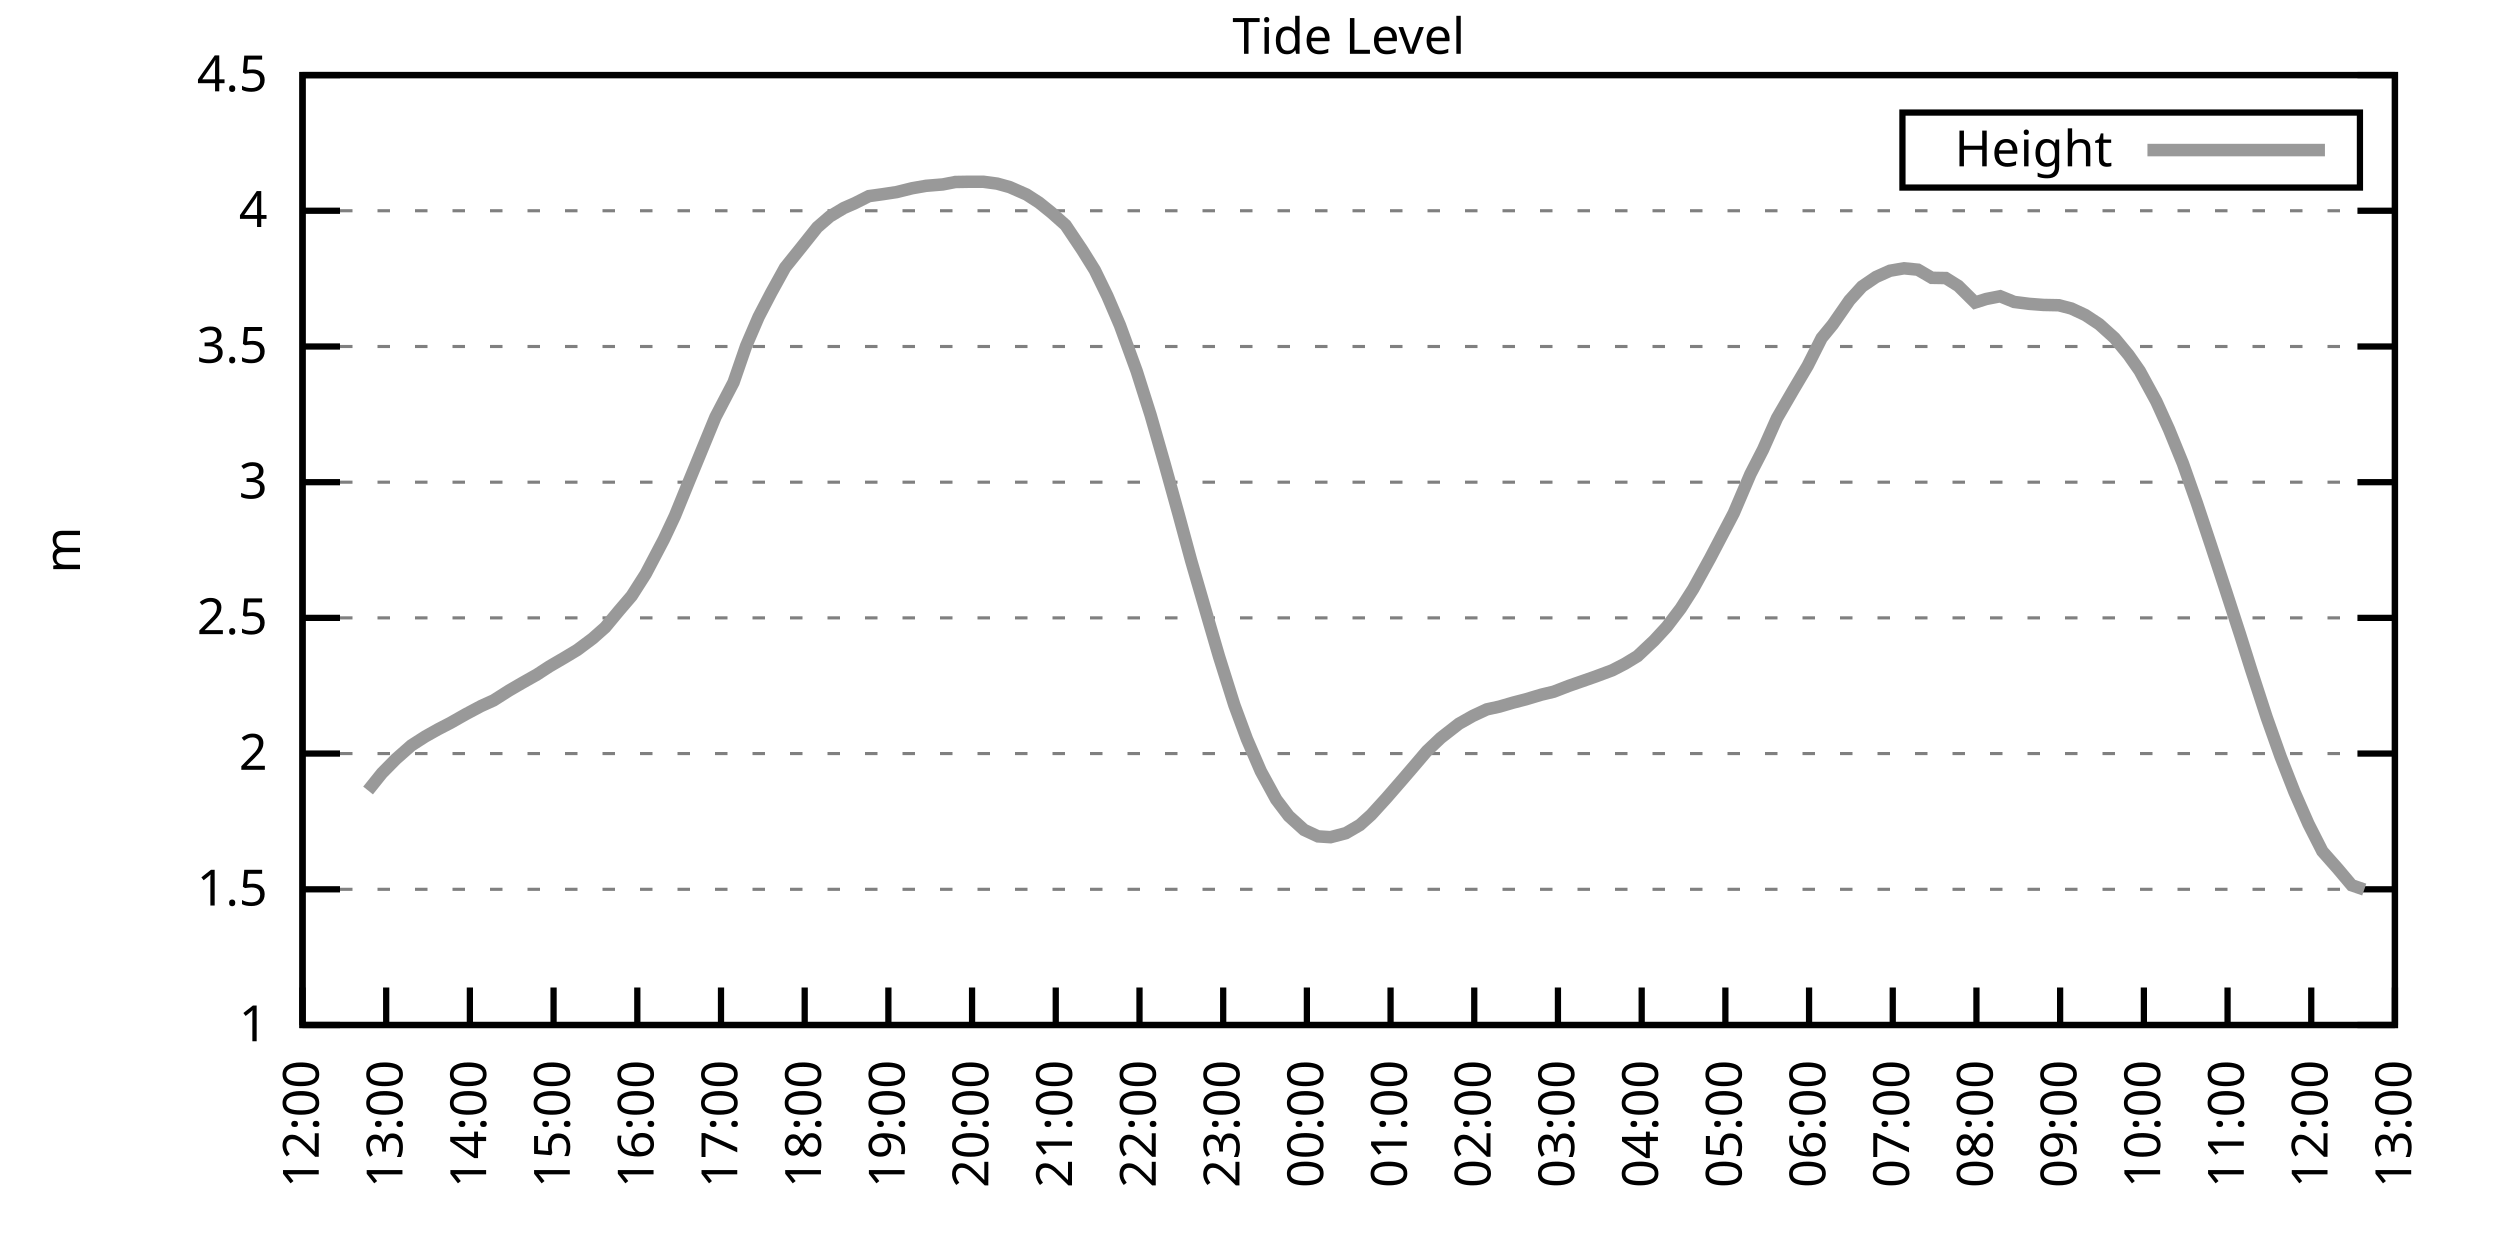
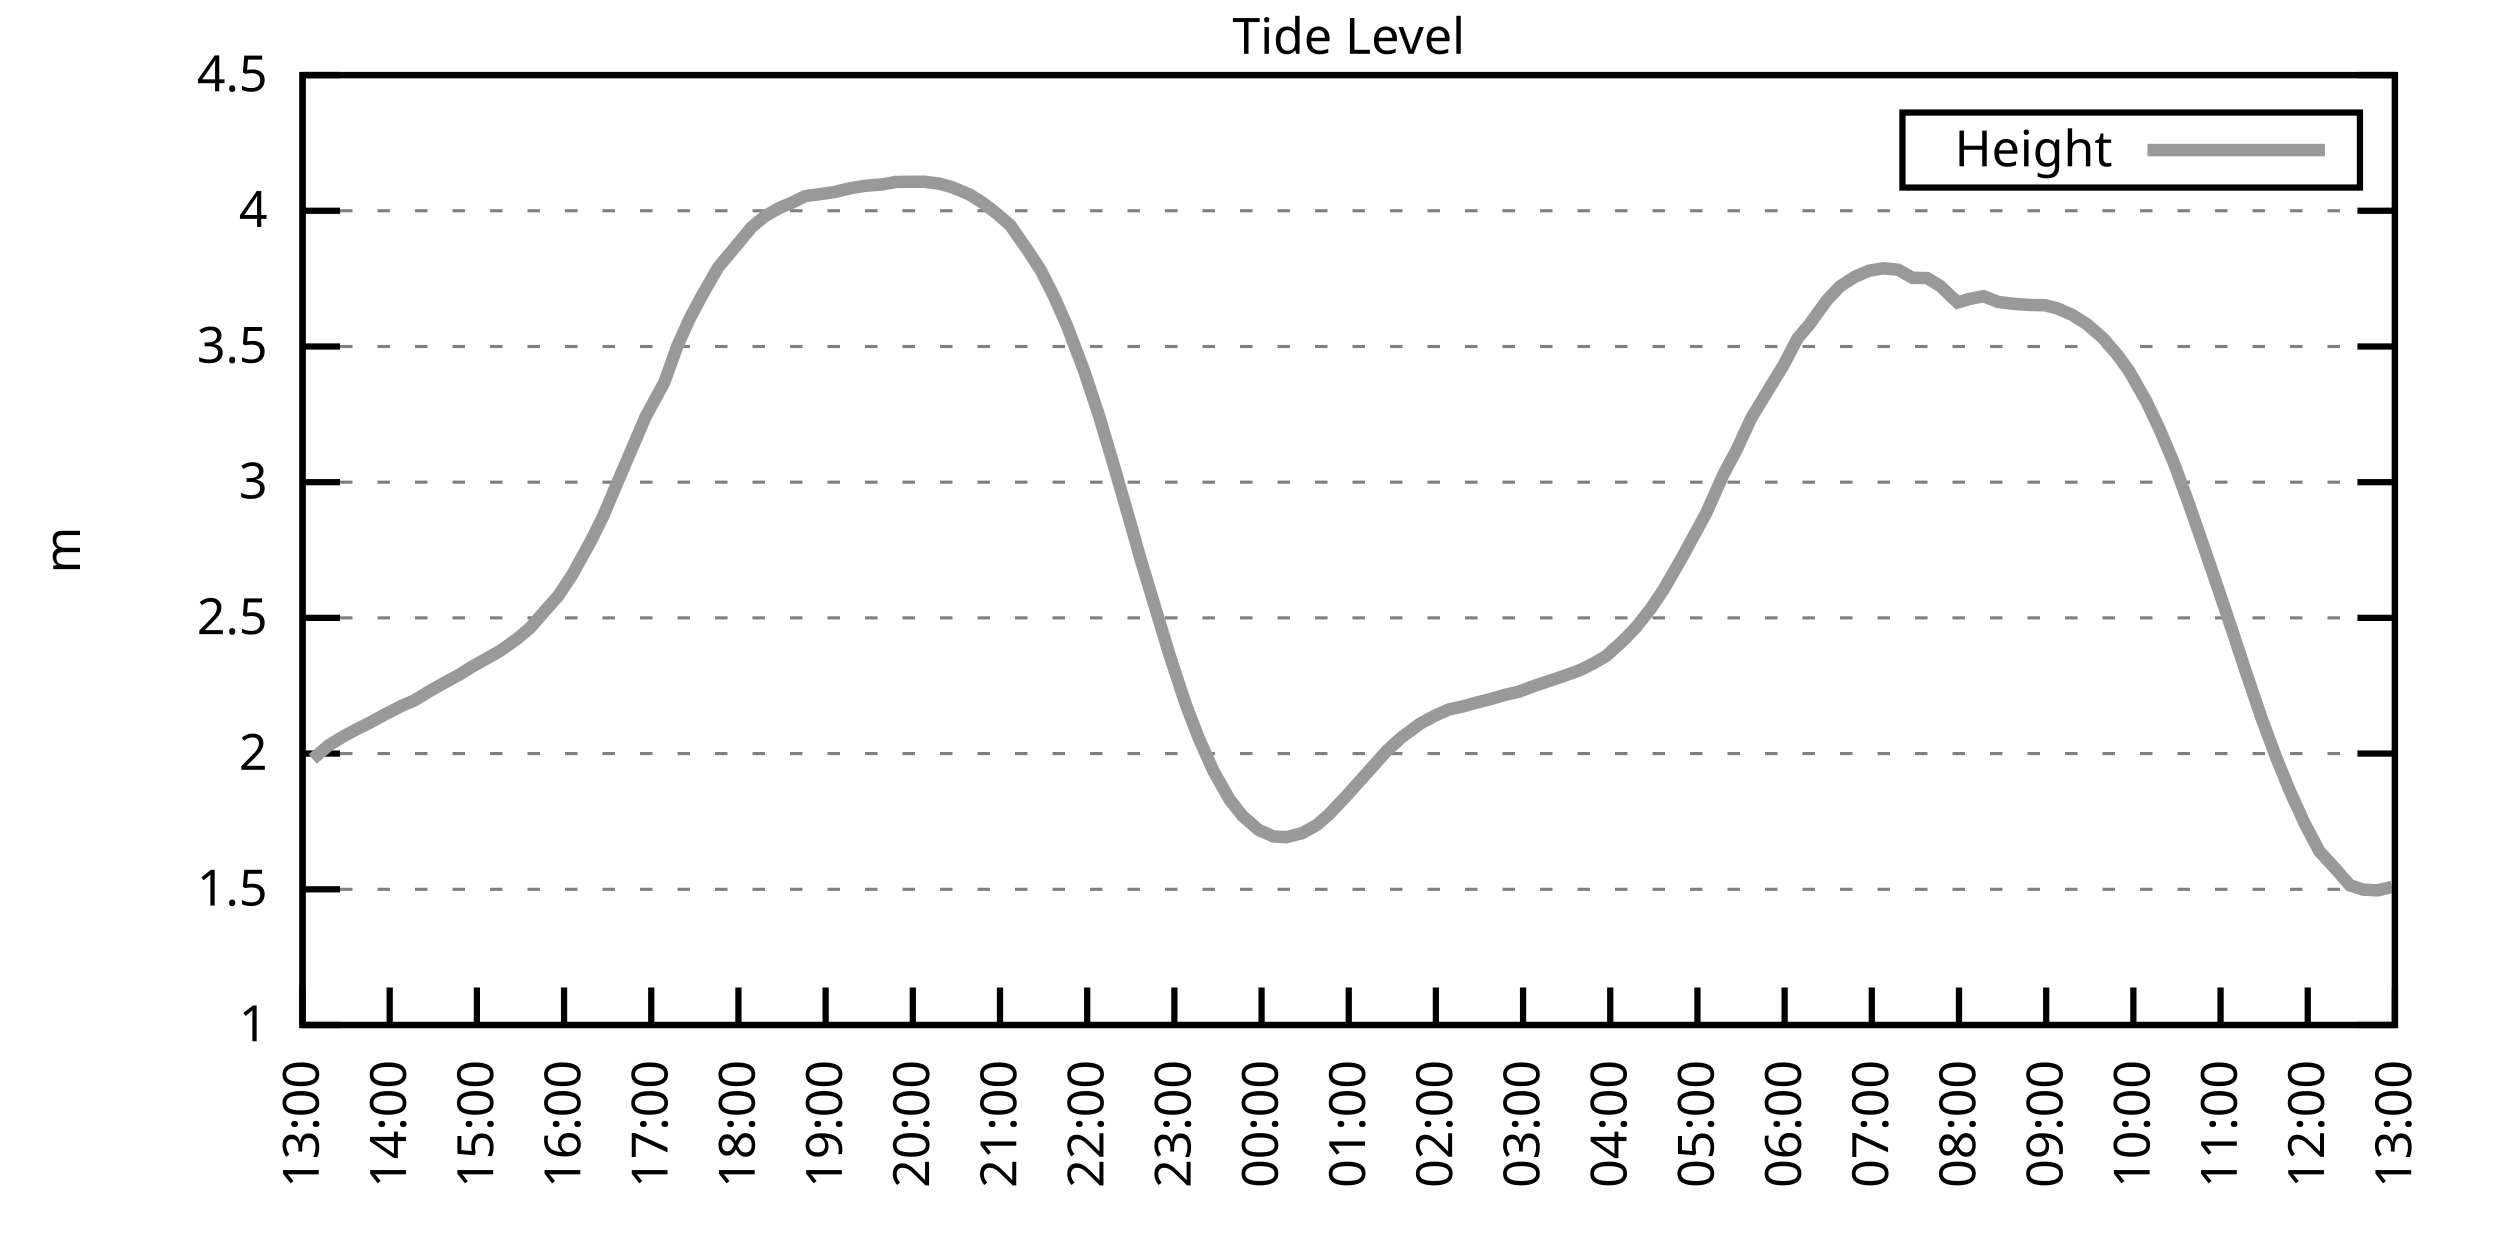
<svg xmlns="http://www.w3.org/2000/svg" xmlns:xlink="http://www.w3.org/1999/xlink" width="400" height="200" viewBox="0 0 400 200">
  <g id="gnuplot_canvas">
    <rect x="0" y="0" width="400" height="200" fill="none" />
    <defs>
      <circle id="gpDot" r="0.5" stroke-width="0.5" stroke="currentColor" />
      <path id="gpPt0" stroke-width="0.333" stroke="currentColor" d="M-1,0 h2 M0,-1 v2" />
      <path id="gpPt1" stroke-width="0.333" stroke="currentColor" d="M-1,-1 L1,1 M1,-1 L-1,1" />
      <path id="gpPt2" stroke-width="0.333" stroke="currentColor" d="M-1,0 L1,0 M0,-1 L0,1 M-1,-1 L1,1 M-1,1 L1,-1" />
      <rect id="gpPt3" stroke-width="0.333" stroke="currentColor" x="-1" y="-1" width="2" height="2" />
      <rect id="gpPt4" stroke-width="0.333" stroke="currentColor" fill="currentColor" x="-1" y="-1" width="2" height="2" />
      <circle id="gpPt5" stroke-width="0.333" stroke="currentColor" cx="0" cy="0" r="1" />
      <use xlink:href="#gpPt5" id="gpPt6" fill="currentColor" stroke="none" />
      <path id="gpPt7" stroke-width="0.333" stroke="currentColor" d="M0,-1.33 L-1.33,0.67 L1.33,0.67 z" />
      <use xlink:href="#gpPt7" id="gpPt8" fill="currentColor" stroke="none" />
      <use xlink:href="#gpPt7" id="gpPt9" stroke="currentColor" transform="rotate(180)" />
      <use xlink:href="#gpPt9" id="gpPt10" fill="currentColor" stroke="none" />
      <use xlink:href="#gpPt3" id="gpPt11" stroke="currentColor" transform="rotate(45)" />
      <use xlink:href="#gpPt11" id="gpPt12" fill="currentColor" stroke="none" />
      <path id="gpPt13" stroke-width="0.333" stroke="currentColor" d="M0,1.330 L1.265,0.411 L0.782,-1.067 L-0.782,-1.076 L-1.265,0.411 z" />
      <use xlink:href="#gpPt13" id="gpPt14" fill="currentColor" stroke="none" />
      <filter id="textbox" filterUnits="objectBoundingBox" x="0" y="0" height="1" width="1">
        <feFlood flood-color="white" flood-opacity="1" result="bgnd" />
        <feComposite in="SourceGraphic" in2="bgnd" operator="atop" />
      </filter>
      <filter id="greybox" filterUnits="objectBoundingBox" x="0" y="0" height="1" width="1">
        <feFlood flood-color="lightgrey" flood-opacity="1" result="grey" />
        <feComposite in="SourceGraphic" in2="grey" operator="atop" />
      </filter>
    </defs>
    <g fill="none" color="white" stroke="currentColor" stroke-width="1.00" stroke-linecap="butt" stroke-linejoin="miter">
</g>
    <g fill="none" color="black" stroke="currentColor" stroke-width="1.00" stroke-linecap="butt" stroke-linejoin="miter">
      <g stroke="none" shape-rendering="crispEdges">
        <polygon fill="rgb(255, 255, 255)" points="48.40,164.00 383.18,164.00 383.18,12.02 48.40,12.02 " />
      </g>
    </g>
    <g fill="none" color="black" stroke="currentColor" stroke-width="1.00" stroke-linecap="butt" stroke-linejoin="miter">
</g>
    <g fill="none" color="black" stroke="black" stroke-width="0.50" stroke-linecap="butt" stroke-linejoin="miter">
</g>
    <g fill="none" color="gray" stroke="currentColor" stroke-width="0.50" stroke-linecap="butt" stroke-linejoin="miter">
      <path stroke="gray" stroke-dasharray="2,4" class="gridline" d="M48.40,164.00 L383.19,164.00  " />
    </g>
    <g fill="none" color="gray" stroke="gray" stroke-width="1.00" stroke-linecap="butt" stroke-linejoin="miter">
</g>
    <g fill="none" color="black" stroke="currentColor" stroke-width="1.00" stroke-linecap="butt" stroke-linejoin="miter">
      <path stroke="black" d="M48.40,164.00 L54.40,164.00 M383.19,164.00 L377.19,164.00  " />
      <g transform="translate(42.80,166.60)" stroke="none" fill="black" font-family="Sans" font-size="8.00" text-anchor="end">
        <text>
          <tspan font-family="Sans"> 1</tspan>
        </text>
      </g>
    </g>
    <g fill="none" color="black" stroke="currentColor" stroke-width="1.00" stroke-linecap="butt" stroke-linejoin="miter">
</g>
    <g fill="none" color="black" stroke="black" stroke-width="0.50" stroke-linecap="butt" stroke-linejoin="miter">
</g>
    <g fill="none" color="gray" stroke="currentColor" stroke-width="0.50" stroke-linecap="butt" stroke-linejoin="miter">
      <path stroke="gray" stroke-dasharray="2,4" class="gridline" d="M48.40,142.29 L383.19,142.29  " />
    </g>
    <g fill="none" color="gray" stroke="gray" stroke-width="1.00" stroke-linecap="butt" stroke-linejoin="miter">
</g>
    <g fill="none" color="black" stroke="currentColor" stroke-width="1.00" stroke-linecap="butt" stroke-linejoin="miter">
      <path stroke="black" d="M48.40,142.29 L54.40,142.29 M383.19,142.29 L377.19,142.29  " />
      <g transform="translate(42.80,144.89)" stroke="none" fill="black" font-family="Sans" font-size="8.00" text-anchor="end">
        <text>
          <tspan font-family="Sans"> 1.5</tspan>
        </text>
      </g>
    </g>
    <g fill="none" color="black" stroke="currentColor" stroke-width="1.00" stroke-linecap="butt" stroke-linejoin="miter">
</g>
    <g fill="none" color="black" stroke="black" stroke-width="0.50" stroke-linecap="butt" stroke-linejoin="miter">
</g>
    <g fill="none" color="gray" stroke="currentColor" stroke-width="0.50" stroke-linecap="butt" stroke-linejoin="miter">
      <path stroke="gray" stroke-dasharray="2,4" class="gridline" d="M48.40,120.57 L383.19,120.57  " />
    </g>
    <g fill="none" color="gray" stroke="gray" stroke-width="1.00" stroke-linecap="butt" stroke-linejoin="miter">
</g>
    <g fill="none" color="black" stroke="currentColor" stroke-width="1.00" stroke-linecap="butt" stroke-linejoin="miter">
      <path stroke="black" d="M48.40,120.57 L54.40,120.57 M383.19,120.57 L377.19,120.57  " />
      <g transform="translate(42.80,123.17)" stroke="none" fill="black" font-family="Sans" font-size="8.00" text-anchor="end">
        <text>
          <tspan font-family="Sans"> 2</tspan>
        </text>
      </g>
    </g>
    <g fill="none" color="black" stroke="currentColor" stroke-width="1.00" stroke-linecap="butt" stroke-linejoin="miter">
</g>
    <g fill="none" color="black" stroke="black" stroke-width="0.50" stroke-linecap="butt" stroke-linejoin="miter">
</g>
    <g fill="none" color="gray" stroke="currentColor" stroke-width="0.50" stroke-linecap="butt" stroke-linejoin="miter">
      <path stroke="gray" stroke-dasharray="2,4" class="gridline" d="M48.40,98.86 L383.19,98.86  " />
    </g>
    <g fill="none" color="gray" stroke="gray" stroke-width="1.00" stroke-linecap="butt" stroke-linejoin="miter">
</g>
    <g fill="none" color="black" stroke="currentColor" stroke-width="1.00" stroke-linecap="butt" stroke-linejoin="miter">
      <path stroke="black" d="M48.40,98.86 L54.40,98.86 M383.19,98.86 L377.19,98.86  " />
      <g transform="translate(42.80,101.46)" stroke="none" fill="black" font-family="Sans" font-size="8.00" text-anchor="end">
        <text>
          <tspan font-family="Sans"> 2.5</tspan>
        </text>
      </g>
    </g>
    <g fill="none" color="black" stroke="currentColor" stroke-width="1.00" stroke-linecap="butt" stroke-linejoin="miter">
</g>
    <g fill="none" color="black" stroke="black" stroke-width="0.50" stroke-linecap="butt" stroke-linejoin="miter">
</g>
    <g fill="none" color="gray" stroke="currentColor" stroke-width="0.50" stroke-linecap="butt" stroke-linejoin="miter">
      <path stroke="gray" stroke-dasharray="2,4" class="gridline" d="M48.40,77.15 L383.19,77.15  " />
    </g>
    <g fill="none" color="gray" stroke="gray" stroke-width="1.00" stroke-linecap="butt" stroke-linejoin="miter">
</g>
    <g fill="none" color="black" stroke="currentColor" stroke-width="1.00" stroke-linecap="butt" stroke-linejoin="miter">
      <path stroke="black" d="M48.40,77.15 L54.40,77.15 M383.19,77.15 L377.19,77.15  " />
      <g transform="translate(42.80,79.75)" stroke="none" fill="black" font-family="Sans" font-size="8.00" text-anchor="end">
        <text>
          <tspan font-family="Sans"> 3</tspan>
        </text>
      </g>
    </g>
    <g fill="none" color="black" stroke="currentColor" stroke-width="1.00" stroke-linecap="butt" stroke-linejoin="miter">
</g>
    <g fill="none" color="black" stroke="black" stroke-width="0.50" stroke-linecap="butt" stroke-linejoin="miter">
</g>
    <g fill="none" color="gray" stroke="currentColor" stroke-width="0.50" stroke-linecap="butt" stroke-linejoin="miter">
      <path stroke="gray" stroke-dasharray="2,4" class="gridline" d="M48.40,55.44 L383.19,55.44  " />
    </g>
    <g fill="none" color="gray" stroke="gray" stroke-width="1.00" stroke-linecap="butt" stroke-linejoin="miter">
</g>
    <g fill="none" color="black" stroke="currentColor" stroke-width="1.00" stroke-linecap="butt" stroke-linejoin="miter">
      <path stroke="black" d="M48.40,55.44 L54.40,55.44 M383.19,55.44 L377.19,55.44  " />
      <g transform="translate(42.80,58.04)" stroke="none" fill="black" font-family="Sans" font-size="8.00" text-anchor="end">
        <text>
          <tspan font-family="Sans"> 3.5</tspan>
        </text>
      </g>
    </g>
    <g fill="none" color="black" stroke="currentColor" stroke-width="1.00" stroke-linecap="butt" stroke-linejoin="miter">
</g>
    <g fill="none" color="black" stroke="black" stroke-width="0.50" stroke-linecap="butt" stroke-linejoin="miter">
</g>
    <g fill="none" color="gray" stroke="currentColor" stroke-width="0.50" stroke-linecap="butt" stroke-linejoin="miter">
      <path stroke="gray" stroke-dasharray="2,4" class="gridline" d="M48.40,33.72 L383.19,33.72  " />
    </g>
    <g fill="none" color="gray" stroke="gray" stroke-width="1.00" stroke-linecap="butt" stroke-linejoin="miter">
</g>
    <g fill="none" color="black" stroke="currentColor" stroke-width="1.00" stroke-linecap="butt" stroke-linejoin="miter">
      <path stroke="black" d="M48.40,33.72 L54.40,33.72 M383.19,33.72 L377.19,33.72  " />
      <g transform="translate(42.80,36.32)" stroke="none" fill="black" font-family="Sans" font-size="8.00" text-anchor="end">
        <text>
          <tspan font-family="Sans"> 4</tspan>
        </text>
      </g>
    </g>
    <g fill="none" color="black" stroke="currentColor" stroke-width="1.00" stroke-linecap="butt" stroke-linejoin="miter">
</g>
    <g fill="none" color="black" stroke="black" stroke-width="0.50" stroke-linecap="butt" stroke-linejoin="miter">
</g>
    <g fill="none" color="gray" stroke="currentColor" stroke-width="0.50" stroke-linecap="butt" stroke-linejoin="miter">
      <path stroke="gray" stroke-dasharray="2,4" class="gridline" d="M48.40,12.01 L383.19,12.01  " />
    </g>
    <g fill="none" color="gray" stroke="gray" stroke-width="1.00" stroke-linecap="butt" stroke-linejoin="miter">
</g>
    <g fill="none" color="black" stroke="currentColor" stroke-width="1.00" stroke-linecap="butt" stroke-linejoin="miter">
      <path stroke="black" d="M48.40,12.01 L54.40,12.01 M383.19,12.01 L377.19,12.01  " />
      <g transform="translate(42.80,14.61)" stroke="none" fill="black" font-family="Sans" font-size="8.00" text-anchor="end">
        <text>
          <tspan font-family="Sans"> 4.5</tspan>
        </text>
      </g>
    </g>
    <g fill="none" color="black" stroke="currentColor" stroke-width="1.00" stroke-linecap="butt" stroke-linejoin="miter">
      <path stroke="black" d="M48.40,164.00 L48.40,158.00  " />
      <g transform="translate(51.00,169.60) rotate(270.00)" stroke="none" fill="black" font-family="Sans" font-size="8.00" text-anchor="end">
        <text>
-           <tspan font-family="Sans">12:00</tspan>
-         </text>
-       </g>
-     </g>
-     <g fill="none" color="black" stroke="currentColor" stroke-width="1.00" stroke-linecap="butt" stroke-linejoin="miter">
-       <path stroke="black" d="M61.79,164.00 L61.79,158.00  " />
-       <g transform="translate(64.39,169.60) rotate(270.00)" stroke="none" fill="black" font-family="Sans" font-size="8.00" text-anchor="end">
-         <text>
          <tspan font-family="Sans">13:00</tspan>
        </text>
      </g>
    </g>
    <g fill="none" color="black" stroke="currentColor" stroke-width="1.00" stroke-linecap="butt" stroke-linejoin="miter">
-       <path stroke="black" d="M75.18,164.00 L75.18,158.00  " />
-       <g transform="translate(77.78,169.60) rotate(270.00)" stroke="none" fill="black" font-family="Sans" font-size="8.00" text-anchor="end">
+       <path stroke="black" d="M62.35,164.00 L62.35,158.00  " />
+       <g transform="translate(64.95,169.60) rotate(270.00)" stroke="none" fill="black" font-family="Sans" font-size="8.00" text-anchor="end">
        <text>
          <tspan font-family="Sans">14:00</tspan>
        </text>
      </g>
    </g>
    <g fill="none" color="black" stroke="currentColor" stroke-width="1.00" stroke-linecap="butt" stroke-linejoin="miter">
-       <path stroke="black" d="M88.57,164.00 L88.57,158.00  " />
-       <g transform="translate(91.17,169.60) rotate(270.00)" stroke="none" fill="black" font-family="Sans" font-size="8.00" text-anchor="end">
+       <path stroke="black" d="M76.30,164.00 L76.30,158.00  " />
+       <g transform="translate(78.90,169.60) rotate(270.00)" stroke="none" fill="black" font-family="Sans" font-size="8.00" text-anchor="end">
        <text>
          <tspan font-family="Sans">15:00</tspan>
        </text>
      </g>
    </g>
    <g fill="none" color="black" stroke="currentColor" stroke-width="1.00" stroke-linecap="butt" stroke-linejoin="miter">
-       <path stroke="black" d="M101.97,164.00 L101.97,158.00  " />
-       <g transform="translate(104.57,169.60) rotate(270.00)" stroke="none" fill="black" font-family="Sans" font-size="8.00" text-anchor="end">
+       <path stroke="black" d="M90.25,164.00 L90.25,158.00  " />
+       <g transform="translate(92.85,169.60) rotate(270.00)" stroke="none" fill="black" font-family="Sans" font-size="8.00" text-anchor="end">
        <text>
          <tspan font-family="Sans">16:00</tspan>
        </text>
      </g>
    </g>
    <g fill="none" color="black" stroke="currentColor" stroke-width="1.00" stroke-linecap="butt" stroke-linejoin="miter">
-       <path stroke="black" d="M115.36,164.00 L115.36,158.00  " />
-       <g transform="translate(117.96,169.60) rotate(270.00)" stroke="none" fill="black" font-family="Sans" font-size="8.00" text-anchor="end">
+       <path stroke="black" d="M104.20,164.00 L104.20,158.00  " />
+       <g transform="translate(106.80,169.60) rotate(270.00)" stroke="none" fill="black" font-family="Sans" font-size="8.00" text-anchor="end">
        <text>
          <tspan font-family="Sans">17:00</tspan>
        </text>
      </g>
    </g>
    <g fill="none" color="black" stroke="currentColor" stroke-width="1.00" stroke-linecap="butt" stroke-linejoin="miter">
-       <path stroke="black" d="M128.75,164.00 L128.75,158.00  " />
-       <g transform="translate(131.35,169.60) rotate(270.00)" stroke="none" fill="black" font-family="Sans" font-size="8.00" text-anchor="end">
+       <path stroke="black" d="M118.15,164.00 L118.15,158.00  " />
+       <g transform="translate(120.75,169.60) rotate(270.00)" stroke="none" fill="black" font-family="Sans" font-size="8.00" text-anchor="end">
        <text>
          <tspan font-family="Sans">18:00</tspan>
        </text>
      </g>
    </g>
    <g fill="none" color="black" stroke="currentColor" stroke-width="1.00" stroke-linecap="butt" stroke-linejoin="miter">
-       <path stroke="black" d="M142.14,164.00 L142.14,158.00  " />
-       <g transform="translate(144.74,169.60) rotate(270.00)" stroke="none" fill="black" font-family="Sans" font-size="8.00" text-anchor="end">
+       <path stroke="black" d="M132.10,164.00 L132.10,158.00  " />
+       <g transform="translate(134.70,169.60) rotate(270.00)" stroke="none" fill="black" font-family="Sans" font-size="8.00" text-anchor="end">
        <text>
          <tspan font-family="Sans">19:00</tspan>
        </text>
      </g>
    </g>
    <g fill="none" color="black" stroke="currentColor" stroke-width="1.00" stroke-linecap="butt" stroke-linejoin="miter">
-       <path stroke="black" d="M155.53,164.00 L155.53,158.00  " />
-       <g transform="translate(158.13,169.60) rotate(270.00)" stroke="none" fill="black" font-family="Sans" font-size="8.00" text-anchor="end">
+       <path stroke="black" d="M146.05,164.00 L146.05,158.00  " />
+       <g transform="translate(148.65,169.60) rotate(270.00)" stroke="none" fill="black" font-family="Sans" font-size="8.00" text-anchor="end">
        <text>
          <tspan font-family="Sans">20:00</tspan>
        </text>
      </g>
    </g>
    <g fill="none" color="black" stroke="currentColor" stroke-width="1.00" stroke-linecap="butt" stroke-linejoin="miter">
-       <path stroke="black" d="M168.92,164.00 L168.92,158.00  " />
-       <g transform="translate(171.52,169.60) rotate(270.00)" stroke="none" fill="black" font-family="Sans" font-size="8.00" text-anchor="end">
+       <path stroke="black" d="M160.00,164.00 L160.00,158.00  " />
+       <g transform="translate(162.60,169.60) rotate(270.00)" stroke="none" fill="black" font-family="Sans" font-size="8.00" text-anchor="end">
        <text>
          <tspan font-family="Sans">21:00</tspan>
        </text>
      </g>
    </g>
    <g fill="none" color="black" stroke="currentColor" stroke-width="1.00" stroke-linecap="butt" stroke-linejoin="miter">
-       <path stroke="black" d="M182.32,164.00 L182.32,158.00  " />
-       <g transform="translate(184.92,169.60) rotate(270.00)" stroke="none" fill="black" font-family="Sans" font-size="8.00" text-anchor="end">
+       <path stroke="black" d="M173.95,164.00 L173.95,158.00  " />
+       <g transform="translate(176.55,169.60) rotate(270.00)" stroke="none" fill="black" font-family="Sans" font-size="8.00" text-anchor="end">
        <text>
          <tspan font-family="Sans">22:00</tspan>
        </text>
      </g>
    </g>
    <g fill="none" color="black" stroke="currentColor" stroke-width="1.00" stroke-linecap="butt" stroke-linejoin="miter">
-       <path stroke="black" d="M195.71,164.00 L195.71,158.00  " />
-       <g transform="translate(198.31,169.60) rotate(270.00)" stroke="none" fill="black" font-family="Sans" font-size="8.00" text-anchor="end">
+       <path stroke="black" d="M187.90,164.00 L187.90,158.00  " />
+       <g transform="translate(190.50,169.60) rotate(270.00)" stroke="none" fill="black" font-family="Sans" font-size="8.00" text-anchor="end">
        <text>
          <tspan font-family="Sans">23:00</tspan>
        </text>
      </g>
    </g>
    <g fill="none" color="black" stroke="currentColor" stroke-width="1.00" stroke-linecap="butt" stroke-linejoin="miter">
-       <path stroke="black" d="M209.10,164.00 L209.10,158.00  " />
-       <g transform="translate(211.70,169.60) rotate(270.00)" stroke="none" fill="black" font-family="Sans" font-size="8.00" text-anchor="end">
+       <path stroke="black" d="M201.85,164.00 L201.85,158.00  " />
+       <g transform="translate(204.45,169.60) rotate(270.00)" stroke="none" fill="black" font-family="Sans" font-size="8.00" text-anchor="end">
        <text>
          <tspan font-family="Sans">00:00</tspan>
        </text>
      </g>
    </g>
    <g fill="none" color="black" stroke="currentColor" stroke-width="1.00" stroke-linecap="butt" stroke-linejoin="miter">
-       <path stroke="black" d="M222.49,164.00 L222.49,158.00  " />
-       <g transform="translate(225.09,169.60) rotate(270.00)" stroke="none" fill="black" font-family="Sans" font-size="8.00" text-anchor="end">
+       <path stroke="black" d="M215.80,164.00 L215.80,158.00  " />
+       <g transform="translate(218.40,169.60) rotate(270.00)" stroke="none" fill="black" font-family="Sans" font-size="8.00" text-anchor="end">
        <text>
          <tspan font-family="Sans">01:00</tspan>
        </text>
      </g>
    </g>
    <g fill="none" color="black" stroke="currentColor" stroke-width="1.00" stroke-linecap="butt" stroke-linejoin="miter">
-       <path stroke="black" d="M235.88,164.00 L235.88,158.00  " />
-       <g transform="translate(238.48,169.60) rotate(270.00)" stroke="none" fill="black" font-family="Sans" font-size="8.00" text-anchor="end">
+       <path stroke="black" d="M229.74,164.00 L229.74,158.00  " />
+       <g transform="translate(232.34,169.60) rotate(270.00)" stroke="none" fill="black" font-family="Sans" font-size="8.00" text-anchor="end">
        <text>
          <tspan font-family="Sans">02:00</tspan>
        </text>
      </g>
    </g>
    <g fill="none" color="black" stroke="currentColor" stroke-width="1.00" stroke-linecap="butt" stroke-linejoin="miter">
-       <path stroke="black" d="M249.27,164.00 L249.27,158.00  " />
-       <g transform="translate(251.87,169.60) rotate(270.00)" stroke="none" fill="black" font-family="Sans" font-size="8.00" text-anchor="end">
+       <path stroke="black" d="M243.69,164.00 L243.69,158.00  " />
+       <g transform="translate(246.29,169.60) rotate(270.00)" stroke="none" fill="black" font-family="Sans" font-size="8.00" text-anchor="end">
        <text>
          <tspan font-family="Sans">03:00</tspan>
        </text>
      </g>
    </g>
    <g fill="none" color="black" stroke="currentColor" stroke-width="1.00" stroke-linecap="butt" stroke-linejoin="miter">
-       <path stroke="black" d="M262.67,164.00 L262.67,158.00  " />
-       <g transform="translate(265.27,169.60) rotate(270.00)" stroke="none" fill="black" font-family="Sans" font-size="8.00" text-anchor="end">
+       <path stroke="black" d="M257.64,164.00 L257.64,158.00  " />
+       <g transform="translate(260.24,169.60) rotate(270.00)" stroke="none" fill="black" font-family="Sans" font-size="8.00" text-anchor="end">
        <text>
          <tspan font-family="Sans">04:00</tspan>
        </text>
      </g>
    </g>
    <g fill="none" color="black" stroke="currentColor" stroke-width="1.00" stroke-linecap="butt" stroke-linejoin="miter">
-       <path stroke="black" d="M276.06,164.00 L276.06,158.00  " />
-       <g transform="translate(278.66,169.60) rotate(270.00)" stroke="none" fill="black" font-family="Sans" font-size="8.00" text-anchor="end">
+       <path stroke="black" d="M271.59,164.00 L271.59,158.00  " />
+       <g transform="translate(274.19,169.60) rotate(270.00)" stroke="none" fill="black" font-family="Sans" font-size="8.00" text-anchor="end">
        <text>
          <tspan font-family="Sans">05:00</tspan>
        </text>
      </g>
    </g>
    <g fill="none" color="black" stroke="currentColor" stroke-width="1.00" stroke-linecap="butt" stroke-linejoin="miter">
-       <path stroke="black" d="M289.45,164.00 L289.45,158.00  " />
-       <g transform="translate(292.05,169.60) rotate(270.00)" stroke="none" fill="black" font-family="Sans" font-size="8.00" text-anchor="end">
+       <path stroke="black" d="M285.54,164.00 L285.54,158.00  " />
+       <g transform="translate(288.14,169.60) rotate(270.00)" stroke="none" fill="black" font-family="Sans" font-size="8.00" text-anchor="end">
        <text>
          <tspan font-family="Sans">06:00</tspan>
        </text>
      </g>
    </g>
    <g fill="none" color="black" stroke="currentColor" stroke-width="1.00" stroke-linecap="butt" stroke-linejoin="miter">
-       <path stroke="black" d="M302.84,164.00 L302.84,158.00  " />
-       <g transform="translate(305.44,169.60) rotate(270.00)" stroke="none" fill="black" font-family="Sans" font-size="8.00" text-anchor="end">
+       <path stroke="black" d="M299.49,164.00 L299.49,158.00  " />
+       <g transform="translate(302.09,169.60) rotate(270.00)" stroke="none" fill="black" font-family="Sans" font-size="8.00" text-anchor="end">
        <text>
          <tspan font-family="Sans">07:00</tspan>
        </text>
      </g>
    </g>
    <g fill="none" color="black" stroke="currentColor" stroke-width="1.00" stroke-linecap="butt" stroke-linejoin="miter">
-       <path stroke="black" d="M316.23,164.00 L316.23,158.00  " />
-       <g transform="translate(318.83,169.60) rotate(270.00)" stroke="none" fill="black" font-family="Sans" font-size="8.00" text-anchor="end">
+       <path stroke="black" d="M313.44,164.00 L313.44,158.00  " />
+       <g transform="translate(316.04,169.60) rotate(270.00)" stroke="none" fill="black" font-family="Sans" font-size="8.00" text-anchor="end">
        <text>
          <tspan font-family="Sans">08:00</tspan>
        </text>
      </g>
    </g>
    <g fill="none" color="black" stroke="currentColor" stroke-width="1.00" stroke-linecap="butt" stroke-linejoin="miter">
-       <path stroke="black" d="M329.62,164.00 L329.62,158.00  " />
-       <g transform="translate(332.22,169.60) rotate(270.00)" stroke="none" fill="black" font-family="Sans" font-size="8.00" text-anchor="end">
+       <path stroke="black" d="M327.39,164.00 L327.39,158.00  " />
+       <g transform="translate(329.99,169.60) rotate(270.00)" stroke="none" fill="black" font-family="Sans" font-size="8.00" text-anchor="end">
        <text>
          <tspan font-family="Sans">09:00</tspan>
        </text>
      </g>
    </g>
    <g fill="none" color="black" stroke="currentColor" stroke-width="1.00" stroke-linecap="butt" stroke-linejoin="miter">
-       <path stroke="black" d="M343.02,164.00 L343.02,158.00  " />
-       <g transform="translate(345.62,169.60) rotate(270.00)" stroke="none" fill="black" font-family="Sans" font-size="8.00" text-anchor="end">
+       <path stroke="black" d="M341.34,164.00 L341.34,158.00  " />
+       <g transform="translate(343.94,169.60) rotate(270.00)" stroke="none" fill="black" font-family="Sans" font-size="8.00" text-anchor="end">
        <text>
          <tspan font-family="Sans">10:00</tspan>
        </text>
      </g>
    </g>
    <g fill="none" color="black" stroke="currentColor" stroke-width="1.00" stroke-linecap="butt" stroke-linejoin="miter">
-       <path stroke="black" d="M356.41,164.00 L356.41,158.00  " />
-       <g transform="translate(359.01,169.60) rotate(270.00)" stroke="none" fill="black" font-family="Sans" font-size="8.00" text-anchor="end">
+       <path stroke="black" d="M355.29,164.00 L355.29,158.00  " />
+       <g transform="translate(357.89,169.60) rotate(270.00)" stroke="none" fill="black" font-family="Sans" font-size="8.00" text-anchor="end">
        <text>
          <tspan font-family="Sans">11:00</tspan>
        </text>
      </g>
    </g>
    <g fill="none" color="black" stroke="currentColor" stroke-width="1.00" stroke-linecap="butt" stroke-linejoin="miter">
-       <path stroke="black" d="M369.80,164.00 L369.80,158.00  " />
-       <g transform="translate(372.40,169.60) rotate(270.00)" stroke="none" fill="black" font-family="Sans" font-size="8.00" text-anchor="end">
+       <path stroke="black" d="M369.24,164.00 L369.24,158.00  " />
+       <g transform="translate(371.84,169.60) rotate(270.00)" stroke="none" fill="black" font-family="Sans" font-size="8.00" text-anchor="end">
        <text>
          <tspan font-family="Sans">12:00</tspan>
        </text>
      </g>
    </g>
    <g fill="none" color="black" stroke="currentColor" stroke-width="1.00" stroke-linecap="butt" stroke-linejoin="miter">
      <path stroke="black" d="M383.19,164.00 L383.19,158.00  " />
      <g transform="translate(385.79,169.60) rotate(270.00)" stroke="none" fill="black" font-family="Sans" font-size="8.00" text-anchor="end">
        <text>
          <tspan font-family="Sans">13:00</tspan>
        </text>
      </g>
    </g>
    <g fill="none" color="black" stroke="currentColor" stroke-width="1.00" stroke-linecap="butt" stroke-linejoin="miter">
</g>
    <g fill="none" color="black" stroke="currentColor" stroke-width="1.00" stroke-linecap="butt" stroke-linejoin="miter">
      <path stroke="black" d="M48.40,12.01 L48.40,164.00 L383.19,164.00 L383.19,12.01 L48.40,12.01 Z  " />
    </g>
    <g fill="none" color="black" stroke="currentColor" stroke-width="1.00" stroke-linecap="butt" stroke-linejoin="miter">
</g>
    <g fill="none" color="black" stroke="currentColor" stroke-width="1.00" stroke-linecap="butt" stroke-linejoin="miter">
      <path stroke="black" d="M304.39,30.01 L304.39,18.01 L377.59,18.01 L377.59,30.01 L304.39,30.01 Z  " />
    </g>
    <g id="Tide_level_plot_1">
      <g fill="none" color="white" stroke="black" stroke-width="2.00" stroke-linecap="butt" stroke-linejoin="miter">
</g>
      <g fill="none" color="black" stroke="currentColor" stroke-width="2.00" stroke-linecap="butt" stroke-linejoin="miter">
        <g transform="translate(337.99,26.61)" stroke="none" fill="black" font-family="Sans" font-size="8.00" text-anchor="end">
          <text>
            <tspan font-family="Sans">Height</tspan>
          </text>
        </g>
      </g>
      <g fill="none" color="black" stroke="currentColor" stroke-width="2.00" stroke-linecap="butt" stroke-linejoin="miter">
-         <path stroke="rgb(153, 153, 153)" d="M343.59,24.01 L371.99,24.01 M58.89,126.48 L61.12,123.70 L63.35,121.44 L65.81,119.27 L68.04,117.84 L70.05,116.71   L72.06,115.67 L74.51,114.28 L76.97,112.97 L78.98,112.06 L81.43,110.50 L83.44,109.33 L85.90,107.94 L87.91,106.63   L90.36,105.20 L92.37,103.99 L94.82,102.16 L96.83,100.38 L99.06,97.69 L101.07,95.34 L103.31,91.83 L106.21,86.31   L107.99,82.53 L110.22,77.06 L112.90,70.55 L114.47,66.73 L117.37,61.17 L119.38,55.35 L121.38,50.70 L123.39,46.84   L125.62,42.80 L128.30,39.46 L130.76,36.37 L132.77,34.63 L135.00,33.29 L136.78,32.51 L139.02,31.38 L141.25,31.07   L143.48,30.73 L145.94,30.12 L148.17,29.73 L150.85,29.51 L152.85,29.12 L155.09,29.08 L157.32,29.08 L159.55,29.38   L161.56,29.94 L164.24,31.12 L166.25,32.42 L168.25,34.03 L170.49,36.02 L173.17,40.02 L175.17,43.23 L177.18,47.36   L179.19,52.05 L181.87,59.39 L184.10,66.42 L186.33,74.20 L188.57,82.27 L190.57,89.66 L193.25,98.90 L195.04,105.03   L197.49,112.80 L199.50,118.23 L201.73,123.40 L204.19,127.91 L206.20,130.56 L208.65,132.78 L210.88,133.82 L212.89,133.95   L215.35,133.30 L217.58,132.00 L219.37,130.39 L221.82,127.70 L224.28,124.87 L226.29,122.53 L228.29,120.18 L230.53,118.06   L233.43,115.80 L235.66,114.54 L237.89,113.50 L239.90,113.06 L242.13,112.41 L244.14,111.89 L246.60,111.15 L248.60,110.67   L251.06,109.72 L253.07,109.02 L255.30,108.24 L257.98,107.24 L259.99,106.20 L262.00,104.98 L264.67,102.47 L266.68,100.29   L268.92,97.34 L270.92,94.21 L273.60,89.35 L277.40,82.10 L280.07,75.85 L282.08,71.94 L284.32,66.90 L286.99,62.30   L289.23,58.52 L291.46,54.09 L293.24,51.92 L295.92,48.05 L297.93,45.84 L300.16,44.32 L302.39,43.32 L304.63,42.93   L306.86,43.15 L309.09,44.45 L311.32,44.49 L313.33,45.75 L316.01,48.40 L317.79,47.84 L320.03,47.40 L322.26,48.31   L324.71,48.62 L326.95,48.79 L329.40,48.84 L331.41,49.36 L333.64,50.40 L335.87,51.87 L338.33,54.09 L340.56,56.78   L342.35,59.34 L345.02,64.25 L347.03,68.68 L349.26,74.15 L351.50,80.49 L353.73,87.18 L356.18,94.65 L358.42,101.55   L360.20,107.20 L362.66,114.76 L364.89,121.05 L367.12,126.74 L369.35,131.82 L371.58,136.21 L374.04,138.99 L376.27,141.64   L378.28,142.33  " />
+         <path stroke="rgb(153, 153, 153)" d="M343.59,24.01 L371.99,24.01 M50.03,121.44 L52.58,119.27 L54.91,117.84 L57.00,116.71 L59.09,115.67 L61.65,114.28   L64.21,112.97 L66.30,112.06 L68.86,110.50 L70.95,109.33 L73.51,107.94 L75.60,106.63 L78.16,105.20 L80.25,103.99   L82.81,102.16 L84.90,100.38 L87.23,97.69 L89.32,95.34 L91.64,91.83 L94.67,86.31 L96.53,82.53 L98.85,77.06   L101.64,70.55 L103.27,66.73 L106.29,61.17 L108.38,55.35 L110.48,50.70 L112.57,46.84 L114.89,42.80 L117.68,39.46   L120.24,36.37 L122.33,34.63 L124.66,33.29 L126.52,32.51 L128.84,31.38 L131.17,31.07 L133.49,30.73 L136.05,30.12   L138.37,29.73 L141.16,29.51 L143.26,29.12 L145.58,29.08 L147.91,29.08 L150.23,29.38 L152.32,29.94 L155.11,31.12   L157.21,32.42 L159.30,34.03 L161.62,36.02 L164.41,40.02 L166.51,43.23 L168.60,47.36 L170.69,52.05 L173.48,59.39   L175.81,66.42 L178.13,74.20 L180.46,82.27 L182.55,89.66 L185.34,98.90 L187.20,105.03 L189.76,112.80 L191.85,118.23   L194.17,123.40 L196.73,127.91 L198.82,130.56 L201.38,132.78 L203.71,133.82 L205.80,133.95 L208.36,133.30 L210.68,132.00   L212.54,130.39 L215.10,127.70 L217.65,124.87 L219.75,122.53 L221.84,120.18 L224.16,118.06 L227.19,115.80 L229.51,114.54   L231.84,113.50 L233.93,113.06 L236.25,112.41 L238.35,111.89 L240.90,111.15 L243.00,110.67 L245.55,109.72 L247.65,109.02   L249.97,108.24 L252.76,107.24 L254.85,106.20 L256.95,104.98 L259.74,102.47 L261.83,100.29 L264.15,97.34 L266.25,94.21   L269.04,89.35 L272.99,82.10 L275.78,75.85 L277.87,71.94 L280.20,66.90 L282.99,62.30 L285.31,58.52 L287.64,54.09   L289.50,51.92 L292.29,48.05 L294.38,45.84 L296.70,44.32 L299.03,43.32 L301.35,42.93 L303.68,43.15 L306.00,44.45   L308.33,44.49 L310.42,45.75 L313.21,48.40 L315.07,47.84 L317.39,47.40 L319.72,48.31 L322.28,48.62 L324.60,48.79   L327.16,48.84 L329.25,49.36 L331.58,50.40 L333.90,51.87 L336.46,54.09 L338.78,56.78 L340.64,59.34 L343.43,64.25   L345.53,68.68 L347.85,74.15 L350.18,80.49 L352.50,87.18 L355.06,94.65 L357.38,101.55 L359.24,107.20 L361.80,114.76   L364.13,121.05 L366.45,126.74 L368.78,131.82 L371.10,136.21 L373.66,138.99 L375.98,141.64 L378.08,142.33 L380.40,142.46   L382.73,141.90  " />
      </g>
    </g>
    <g fill="none" color="black" stroke="currentColor" stroke-width="2.00" stroke-linecap="butt" stroke-linejoin="miter">
</g>
    <g fill="none" color="black" stroke="black" stroke-width="1.00" stroke-linecap="butt" stroke-linejoin="miter">
</g>
    <g fill="none" color="black" stroke="currentColor" stroke-width="1.00" stroke-linecap="butt" stroke-linejoin="miter">
      <path stroke="black" d="M48.40,12.01 L48.40,164.00 L383.19,164.00 L383.19,12.01 L48.40,12.01 Z  " />
      <g transform="translate(12.80,88.01) rotate(270.00)" stroke="none" fill="black" font-family="Sans" font-size="8.00" text-anchor="middle">
        <text>
          <tspan font-family="Sans">m</tspan>
        </text>
      </g>
    </g>
    <g fill="none" color="black" stroke="currentColor" stroke-width="1.00" stroke-linecap="butt" stroke-linejoin="miter">
</g>
    <g fill="none" color="black" stroke="currentColor" stroke-width="1.00" stroke-linecap="butt" stroke-linejoin="miter">
      <g transform="translate(215.79,8.61)" stroke="none" fill="black" font-family="Sans" font-size="8.00" text-anchor="middle">
        <text>
          <tspan font-family="Sans">Tide Level</tspan>
        </text>
      </g>
    </g>
    <g fill="none" color="black" stroke="currentColor" stroke-width="1.00" stroke-linecap="butt" stroke-linejoin="miter">
</g>
  </g>
</svg>
